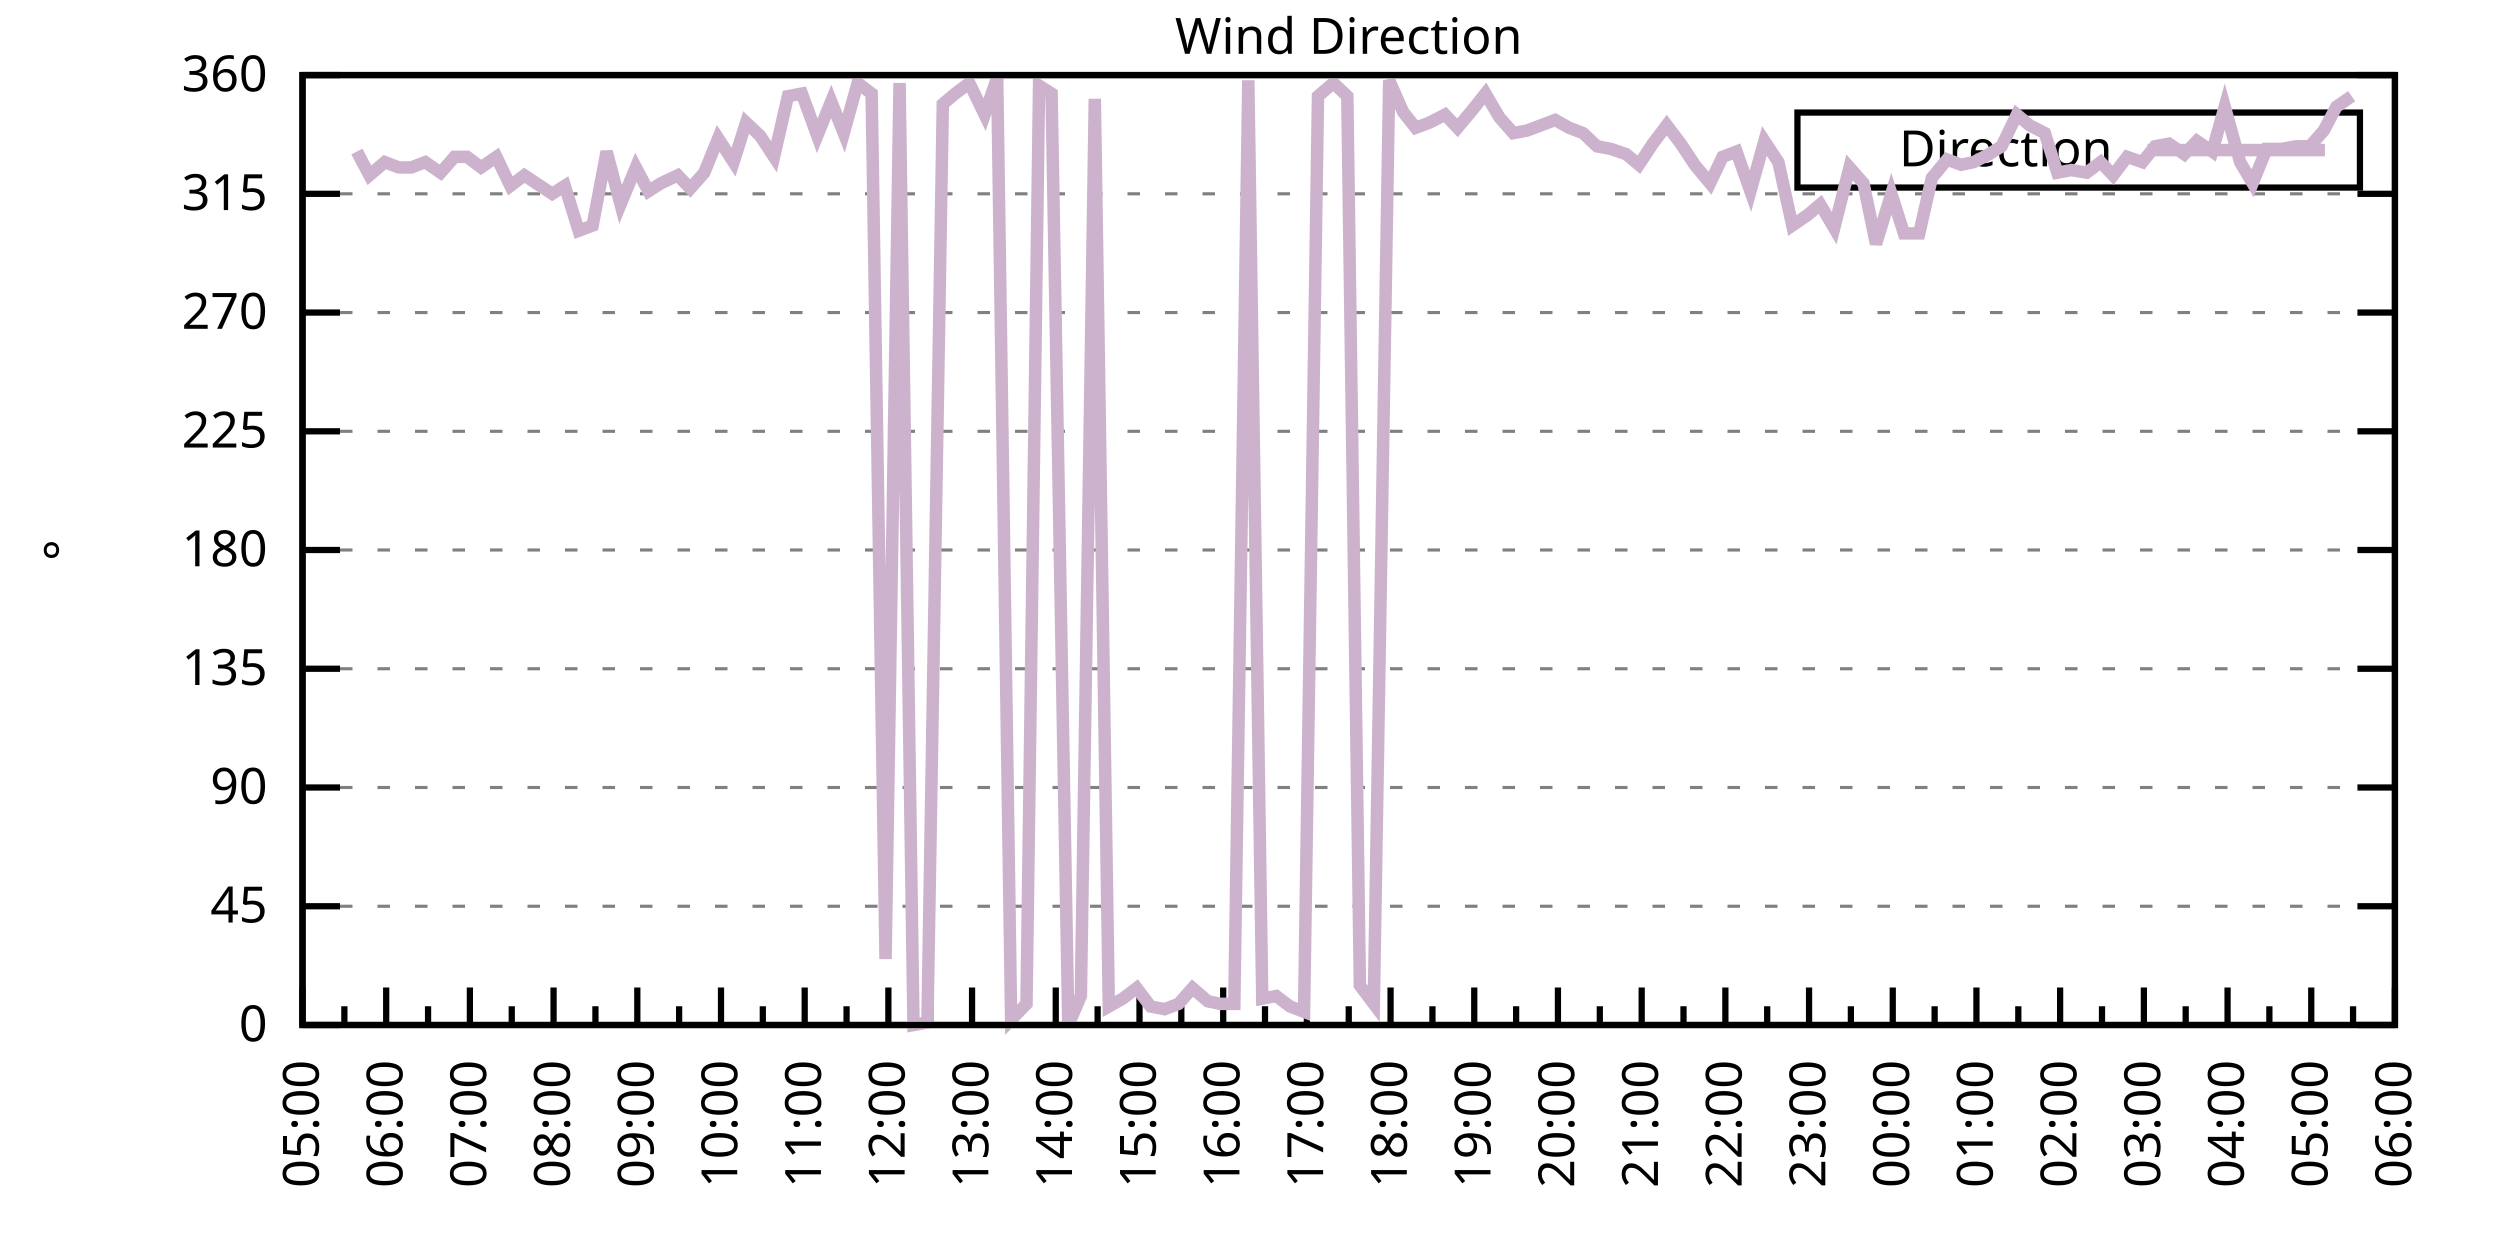
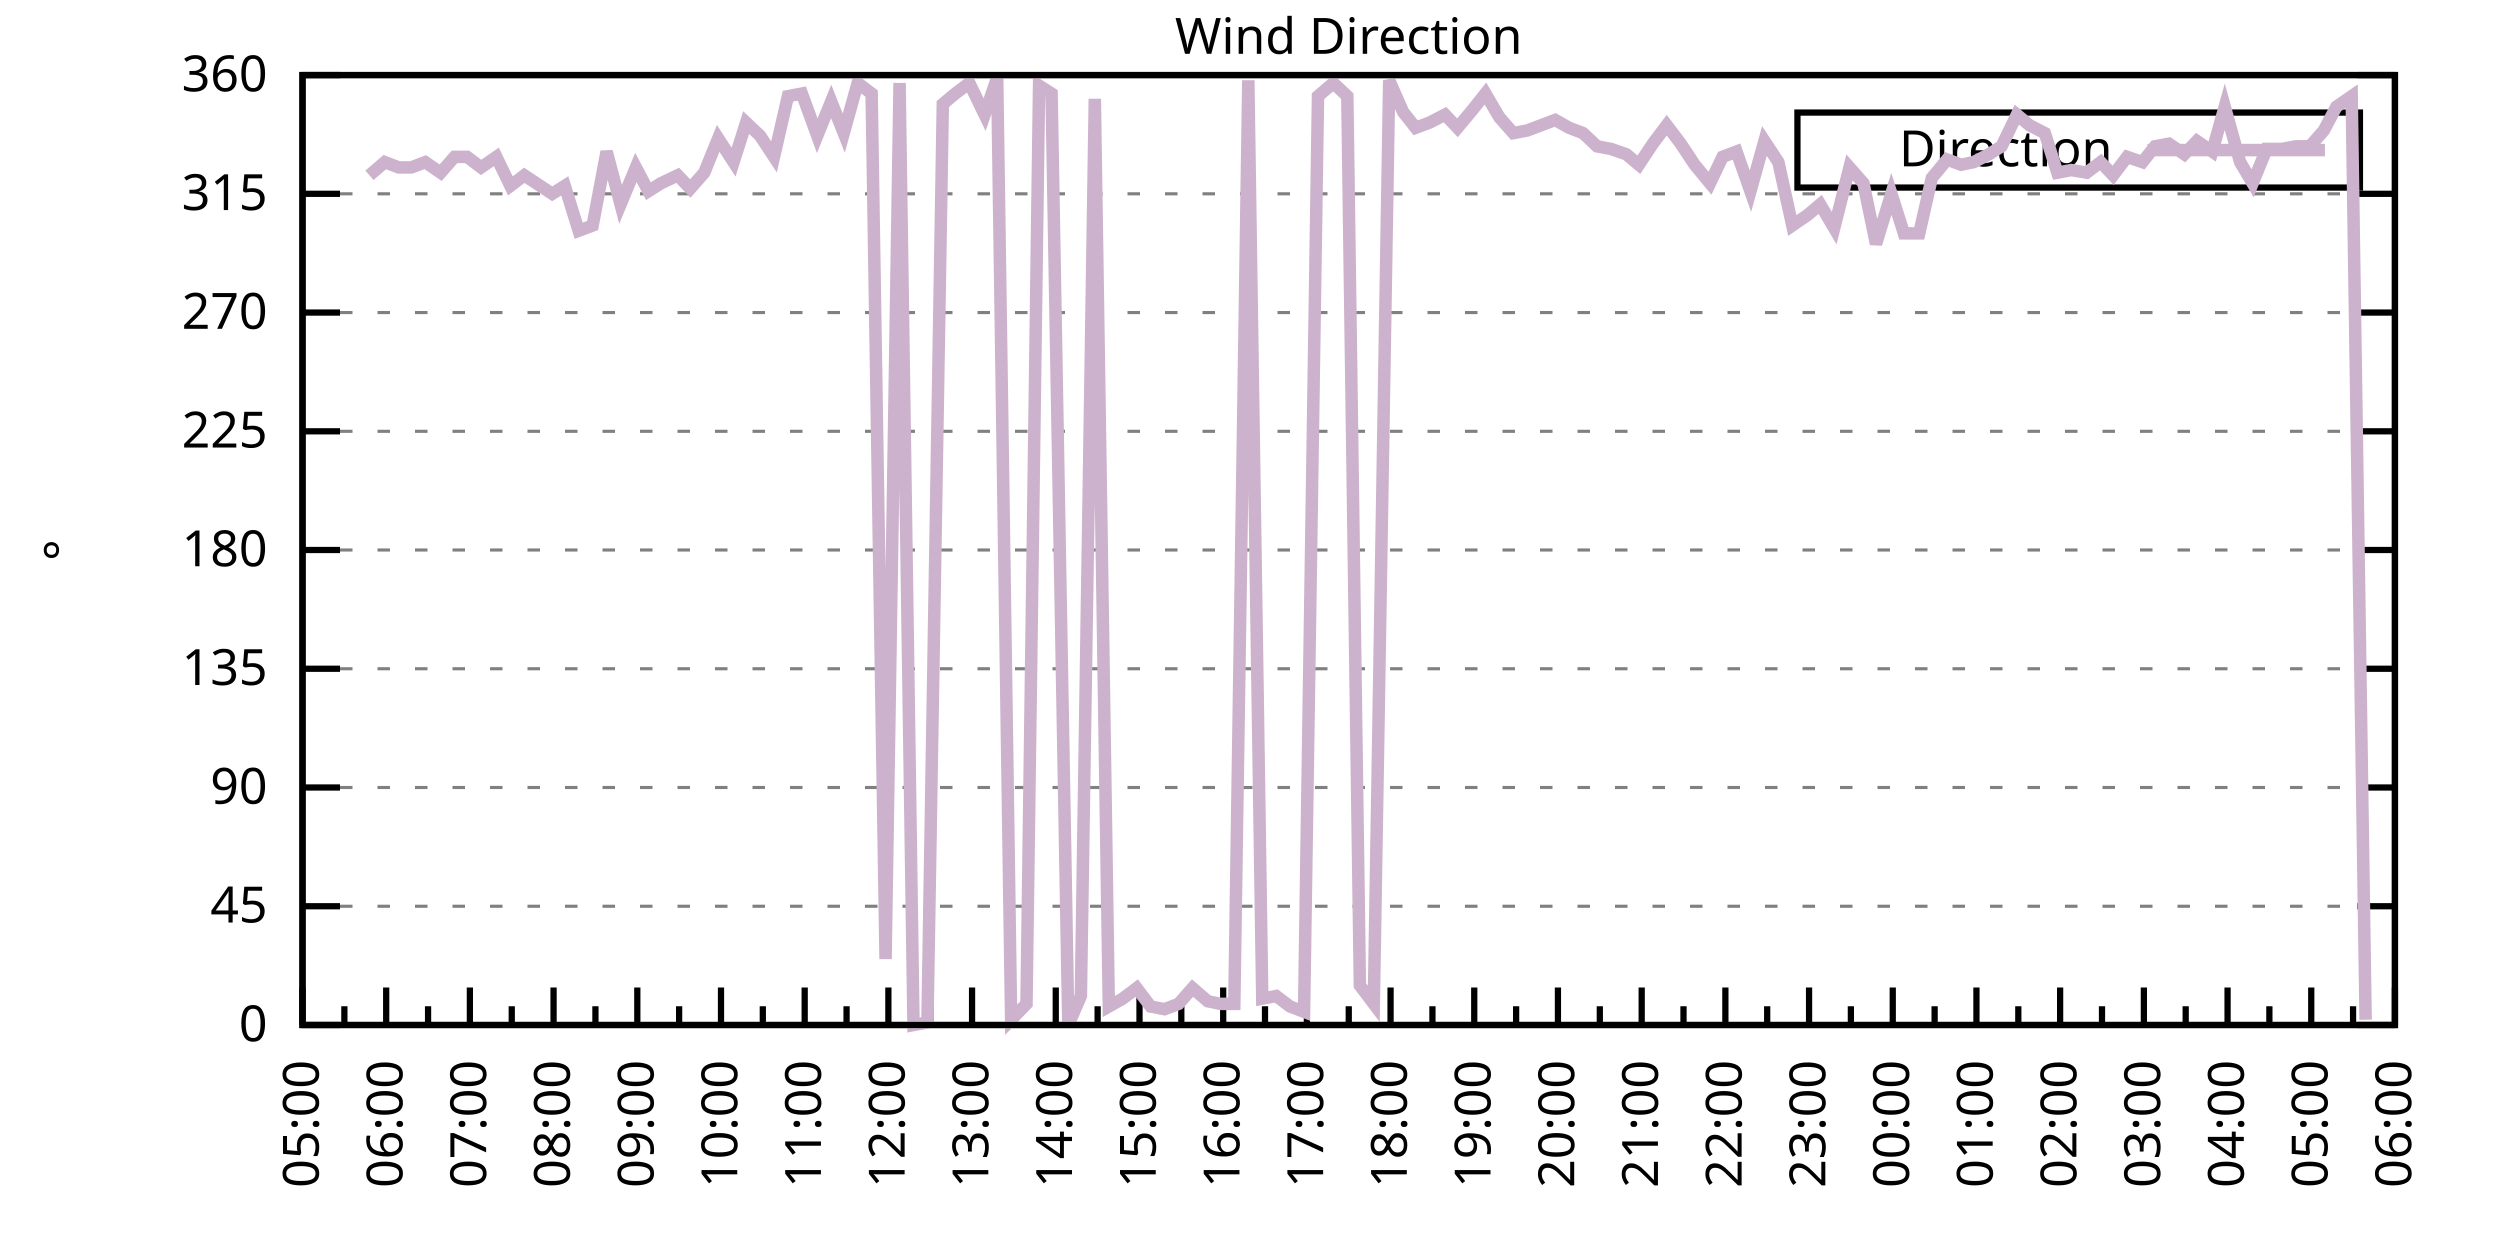
<svg xmlns="http://www.w3.org/2000/svg" xmlns:xlink="http://www.w3.org/1999/xlink" width="400" height="200" viewBox="0 0 400 200">
  <g id="gnuplot_canvas">
    <rect x="0" y="0" width="400" height="200" fill="none" />
    <defs>
      <circle id="gpDot" r="0.5" stroke-width="0.5" stroke="currentColor" />
      <path id="gpPt0" stroke-width="0.333" stroke="currentColor" d="M-1,0 h2 M0,-1 v2" />
      <path id="gpPt1" stroke-width="0.333" stroke="currentColor" d="M-1,-1 L1,1 M1,-1 L-1,1" />
      <path id="gpPt2" stroke-width="0.333" stroke="currentColor" d="M-1,0 L1,0 M0,-1 L0,1 M-1,-1 L1,1 M-1,1 L1,-1" />
      <rect id="gpPt3" stroke-width="0.333" stroke="currentColor" x="-1" y="-1" width="2" height="2" />
      <rect id="gpPt4" stroke-width="0.333" stroke="currentColor" fill="currentColor" x="-1" y="-1" width="2" height="2" />
      <circle id="gpPt5" stroke-width="0.333" stroke="currentColor" cx="0" cy="0" r="1" />
      <use xlink:href="#gpPt5" id="gpPt6" fill="currentColor" stroke="none" />
      <path id="gpPt7" stroke-width="0.333" stroke="currentColor" d="M0,-1.33 L-1.33,0.67 L1.33,0.67 z" />
      <use xlink:href="#gpPt7" id="gpPt8" fill="currentColor" stroke="none" />
      <use xlink:href="#gpPt7" id="gpPt9" stroke="currentColor" transform="rotate(180)" />
      <use xlink:href="#gpPt9" id="gpPt10" fill="currentColor" stroke="none" />
      <use xlink:href="#gpPt3" id="gpPt11" stroke="currentColor" transform="rotate(45)" />
      <use xlink:href="#gpPt11" id="gpPt12" fill="currentColor" stroke="none" />
      <path id="gpPt13" stroke-width="0.333" stroke="currentColor" d="M0,1.330 L1.265,0.411 L0.782,-1.067 L-0.782,-1.076 L-1.265,0.411 z" />
      <use xlink:href="#gpPt13" id="gpPt14" fill="currentColor" stroke="none" />
      <filter id="textbox" filterUnits="objectBoundingBox" x="0" y="0" height="1" width="1">
        <feFlood flood-color="white" flood-opacity="1" result="bgnd" />
        <feComposite in="SourceGraphic" in2="bgnd" operator="atop" />
      </filter>
      <filter id="greybox" filterUnits="objectBoundingBox" x="0" y="0" height="1" width="1">
        <feFlood flood-color="lightgrey" flood-opacity="1" result="grey" />
        <feComposite in="SourceGraphic" in2="grey" operator="atop" />
      </filter>
    </defs>
    <g fill="none" color="white" stroke="currentColor" stroke-width="1.00" stroke-linecap="butt" stroke-linejoin="miter">
</g>
    <g fill="none" color="black" stroke="currentColor" stroke-width="1.00" stroke-linecap="butt" stroke-linejoin="miter">
      <g stroke="none" shape-rendering="crispEdges">
        <polygon fill="rgb(255, 255, 255)" points="48.40,164.00 383.18,164.00 383.18,12.02 48.40,12.02 " />
      </g>
    </g>
    <g fill="none" color="black" stroke="currentColor" stroke-width="1.00" stroke-linecap="butt" stroke-linejoin="miter">
</g>
    <g fill="none" color="black" stroke="black" stroke-width="0.50" stroke-linecap="butt" stroke-linejoin="miter">
</g>
    <g fill="none" color="gray" stroke="currentColor" stroke-width="0.50" stroke-linecap="butt" stroke-linejoin="miter">
      <path stroke="gray" stroke-dasharray="2,4" class="gridline" d="M48.40,164.00 L383.19,164.00  " />
    </g>
    <g fill="none" color="gray" stroke="gray" stroke-width="1.00" stroke-linecap="butt" stroke-linejoin="miter">
</g>
    <g fill="none" color="black" stroke="currentColor" stroke-width="1.00" stroke-linecap="butt" stroke-linejoin="miter">
      <path stroke="black" d="M48.40,164.00 L54.40,164.00 M383.19,164.00 L377.19,164.00  " />
      <g transform="translate(42.80,166.60)" stroke="none" fill="black" font-family="Sans" font-size="8.00" text-anchor="end">
        <text>
          <tspan font-family="Sans"> 0</tspan>
        </text>
      </g>
    </g>
    <g fill="none" color="black" stroke="currentColor" stroke-width="1.00" stroke-linecap="butt" stroke-linejoin="miter">
</g>
    <g fill="none" color="black" stroke="black" stroke-width="0.50" stroke-linecap="butt" stroke-linejoin="miter">
</g>
    <g fill="none" color="gray" stroke="currentColor" stroke-width="0.50" stroke-linecap="butt" stroke-linejoin="miter">
      <path stroke="gray" stroke-dasharray="2,4" class="gridline" d="M48.40,145.00 L383.19,145.00  " />
    </g>
    <g fill="none" color="gray" stroke="gray" stroke-width="1.00" stroke-linecap="butt" stroke-linejoin="miter">
</g>
    <g fill="none" color="black" stroke="currentColor" stroke-width="1.00" stroke-linecap="butt" stroke-linejoin="miter">
      <path stroke="black" d="M48.40,145.00 L54.40,145.00 M383.19,145.00 L377.19,145.00  " />
      <g transform="translate(42.80,147.60)" stroke="none" fill="black" font-family="Sans" font-size="8.00" text-anchor="end">
        <text>
          <tspan font-family="Sans"> 45</tspan>
        </text>
      </g>
    </g>
    <g fill="none" color="black" stroke="currentColor" stroke-width="1.00" stroke-linecap="butt" stroke-linejoin="miter">
</g>
    <g fill="none" color="black" stroke="black" stroke-width="0.50" stroke-linecap="butt" stroke-linejoin="miter">
</g>
    <g fill="none" color="gray" stroke="currentColor" stroke-width="0.50" stroke-linecap="butt" stroke-linejoin="miter">
      <path stroke="gray" stroke-dasharray="2,4" class="gridline" d="M48.40,126.00 L383.19,126.00  " />
    </g>
    <g fill="none" color="gray" stroke="gray" stroke-width="1.00" stroke-linecap="butt" stroke-linejoin="miter">
</g>
    <g fill="none" color="black" stroke="currentColor" stroke-width="1.00" stroke-linecap="butt" stroke-linejoin="miter">
      <path stroke="black" d="M48.40,126.00 L54.40,126.00 M383.19,126.00 L377.19,126.00  " />
      <g transform="translate(42.80,128.60)" stroke="none" fill="black" font-family="Sans" font-size="8.00" text-anchor="end">
        <text>
          <tspan font-family="Sans"> 90</tspan>
        </text>
      </g>
    </g>
    <g fill="none" color="black" stroke="currentColor" stroke-width="1.00" stroke-linecap="butt" stroke-linejoin="miter">
</g>
    <g fill="none" color="black" stroke="black" stroke-width="0.50" stroke-linecap="butt" stroke-linejoin="miter">
</g>
    <g fill="none" color="gray" stroke="currentColor" stroke-width="0.50" stroke-linecap="butt" stroke-linejoin="miter">
      <path stroke="gray" stroke-dasharray="2,4" class="gridline" d="M48.40,107.00 L383.19,107.00  " />
    </g>
    <g fill="none" color="gray" stroke="gray" stroke-width="1.00" stroke-linecap="butt" stroke-linejoin="miter">
</g>
    <g fill="none" color="black" stroke="currentColor" stroke-width="1.00" stroke-linecap="butt" stroke-linejoin="miter">
      <path stroke="black" d="M48.40,107.00 L54.40,107.00 M383.19,107.00 L377.19,107.00  " />
      <g transform="translate(42.80,109.60)" stroke="none" fill="black" font-family="Sans" font-size="8.00" text-anchor="end">
        <text>
          <tspan font-family="Sans"> 135</tspan>
        </text>
      </g>
    </g>
    <g fill="none" color="black" stroke="currentColor" stroke-width="1.00" stroke-linecap="butt" stroke-linejoin="miter">
</g>
    <g fill="none" color="black" stroke="black" stroke-width="0.50" stroke-linecap="butt" stroke-linejoin="miter">
</g>
    <g fill="none" color="gray" stroke="currentColor" stroke-width="0.50" stroke-linecap="butt" stroke-linejoin="miter">
      <path stroke="gray" stroke-dasharray="2,4" class="gridline" d="M48.40,88.00 L383.19,88.00  " />
    </g>
    <g fill="none" color="gray" stroke="gray" stroke-width="1.00" stroke-linecap="butt" stroke-linejoin="miter">
</g>
    <g fill="none" color="black" stroke="currentColor" stroke-width="1.00" stroke-linecap="butt" stroke-linejoin="miter">
      <path stroke="black" d="M48.40,88.00 L54.40,88.00 M383.19,88.00 L377.19,88.00  " />
      <g transform="translate(42.80,90.60)" stroke="none" fill="black" font-family="Sans" font-size="8.00" text-anchor="end">
        <text>
          <tspan font-family="Sans"> 180</tspan>
        </text>
      </g>
    </g>
    <g fill="none" color="black" stroke="currentColor" stroke-width="1.00" stroke-linecap="butt" stroke-linejoin="miter">
</g>
    <g fill="none" color="black" stroke="black" stroke-width="0.50" stroke-linecap="butt" stroke-linejoin="miter">
</g>
    <g fill="none" color="gray" stroke="currentColor" stroke-width="0.50" stroke-linecap="butt" stroke-linejoin="miter">
      <path stroke="gray" stroke-dasharray="2,4" class="gridline" d="M48.40,69.01 L383.19,69.01  " />
    </g>
    <g fill="none" color="gray" stroke="gray" stroke-width="1.00" stroke-linecap="butt" stroke-linejoin="miter">
</g>
    <g fill="none" color="black" stroke="currentColor" stroke-width="1.00" stroke-linecap="butt" stroke-linejoin="miter">
      <path stroke="black" d="M48.40,69.01 L54.40,69.01 M383.19,69.01 L377.19,69.01  " />
      <g transform="translate(42.80,71.61)" stroke="none" fill="black" font-family="Sans" font-size="8.00" text-anchor="end">
        <text>
          <tspan font-family="Sans"> 225</tspan>
        </text>
      </g>
    </g>
    <g fill="none" color="black" stroke="currentColor" stroke-width="1.00" stroke-linecap="butt" stroke-linejoin="miter">
</g>
    <g fill="none" color="black" stroke="black" stroke-width="0.50" stroke-linecap="butt" stroke-linejoin="miter">
</g>
    <g fill="none" color="gray" stroke="currentColor" stroke-width="0.50" stroke-linecap="butt" stroke-linejoin="miter">
      <path stroke="gray" stroke-dasharray="2,4" class="gridline" d="M48.40,50.01 L383.19,50.01  " />
    </g>
    <g fill="none" color="gray" stroke="gray" stroke-width="1.00" stroke-linecap="butt" stroke-linejoin="miter">
</g>
    <g fill="none" color="black" stroke="currentColor" stroke-width="1.00" stroke-linecap="butt" stroke-linejoin="miter">
      <path stroke="black" d="M48.40,50.01 L54.40,50.01 M383.19,50.01 L377.19,50.01  " />
      <g transform="translate(42.80,52.61)" stroke="none" fill="black" font-family="Sans" font-size="8.00" text-anchor="end">
        <text>
          <tspan font-family="Sans"> 270</tspan>
        </text>
      </g>
    </g>
    <g fill="none" color="black" stroke="currentColor" stroke-width="1.00" stroke-linecap="butt" stroke-linejoin="miter">
</g>
    <g fill="none" color="black" stroke="black" stroke-width="0.50" stroke-linecap="butt" stroke-linejoin="miter">
</g>
    <g fill="none" color="gray" stroke="currentColor" stroke-width="0.50" stroke-linecap="butt" stroke-linejoin="miter">
      <path stroke="gray" stroke-dasharray="2,4" class="gridline" d="M48.40,31.01 L383.19,31.01  " />
    </g>
    <g fill="none" color="gray" stroke="gray" stroke-width="1.00" stroke-linecap="butt" stroke-linejoin="miter">
</g>
    <g fill="none" color="black" stroke="currentColor" stroke-width="1.00" stroke-linecap="butt" stroke-linejoin="miter">
      <path stroke="black" d="M48.40,31.01 L54.40,31.01 M383.19,31.01 L377.19,31.01  " />
      <g transform="translate(42.80,33.61)" stroke="none" fill="black" font-family="Sans" font-size="8.00" text-anchor="end">
        <text>
          <tspan font-family="Sans"> 315</tspan>
        </text>
      </g>
    </g>
    <g fill="none" color="black" stroke="currentColor" stroke-width="1.00" stroke-linecap="butt" stroke-linejoin="miter">
</g>
    <g fill="none" color="black" stroke="black" stroke-width="0.50" stroke-linecap="butt" stroke-linejoin="miter">
</g>
    <g fill="none" color="gray" stroke="currentColor" stroke-width="0.50" stroke-linecap="butt" stroke-linejoin="miter">
      <path stroke="gray" stroke-dasharray="2,4" class="gridline" d="M48.40,12.01 L383.19,12.01  " />
    </g>
    <g fill="none" color="gray" stroke="gray" stroke-width="1.00" stroke-linecap="butt" stroke-linejoin="miter">
</g>
    <g fill="none" color="black" stroke="currentColor" stroke-width="1.00" stroke-linecap="butt" stroke-linejoin="miter">
      <path stroke="black" d="M48.40,12.01 L54.40,12.01 M383.19,12.01 L377.19,12.01  " />
      <g transform="translate(42.80,14.61)" stroke="none" fill="black" font-family="Sans" font-size="8.00" text-anchor="end">
        <text>
          <tspan font-family="Sans"> 360</tspan>
        </text>
      </g>
    </g>
    <g fill="none" color="black" stroke="currentColor" stroke-width="1.00" stroke-linecap="butt" stroke-linejoin="miter">
      <path stroke="black" d="M48.40,164.00 L48.40,158.00  " />
      <g transform="translate(51.00,169.60) rotate(270)" stroke="none" fill="black" font-family="Sans" font-size="8.00" text-anchor="end">
        <text>
          <tspan font-family="Sans">05:00</tspan>
        </text>
      </g>
    </g>
    <g fill="none" color="black" stroke="currentColor" stroke-width="1.00" stroke-linecap="butt" stroke-linejoin="miter">
      <path stroke="black" d="M55.10,164.00 L55.10,161.00 M61.79,164.00 L61.79,158.00  " />
      <g transform="translate(64.39,169.60) rotate(270)" stroke="none" fill="black" font-family="Sans" font-size="8.00" text-anchor="end">
        <text>
          <tspan font-family="Sans">06:00</tspan>
        </text>
      </g>
    </g>
    <g fill="none" color="black" stroke="currentColor" stroke-width="1.00" stroke-linecap="butt" stroke-linejoin="miter">
      <path stroke="black" d="M68.49,164.00 L68.49,161.00 M75.18,164.00 L75.18,158.00  " />
      <g transform="translate(77.78,169.60) rotate(270)" stroke="none" fill="black" font-family="Sans" font-size="8.00" text-anchor="end">
        <text>
          <tspan font-family="Sans">07:00</tspan>
        </text>
      </g>
    </g>
    <g fill="none" color="black" stroke="currentColor" stroke-width="1.00" stroke-linecap="butt" stroke-linejoin="miter">
      <path stroke="black" d="M81.88,164.00 L81.88,161.00 M88.57,164.00 L88.57,158.00  " />
      <g transform="translate(91.17,169.60) rotate(270)" stroke="none" fill="black" font-family="Sans" font-size="8.00" text-anchor="end">
        <text>
          <tspan font-family="Sans">08:00</tspan>
        </text>
      </g>
    </g>
    <g fill="none" color="black" stroke="currentColor" stroke-width="1.00" stroke-linecap="butt" stroke-linejoin="miter">
      <path stroke="black" d="M95.27,164.00 L95.27,161.00 M101.97,164.00 L101.97,158.00  " />
      <g transform="translate(104.57,169.60) rotate(270)" stroke="none" fill="black" font-family="Sans" font-size="8.00" text-anchor="end">
        <text>
          <tspan font-family="Sans">09:00</tspan>
        </text>
      </g>
    </g>
    <g fill="none" color="black" stroke="currentColor" stroke-width="1.00" stroke-linecap="butt" stroke-linejoin="miter">
      <path stroke="black" d="M108.66,164.00 L108.66,161.00 M115.36,164.00 L115.36,158.00  " />
      <g transform="translate(117.96,169.60) rotate(270)" stroke="none" fill="black" font-family="Sans" font-size="8.00" text-anchor="end">
        <text>
          <tspan font-family="Sans">10:00</tspan>
        </text>
      </g>
    </g>
    <g fill="none" color="black" stroke="currentColor" stroke-width="1.00" stroke-linecap="butt" stroke-linejoin="miter">
      <path stroke="black" d="M122.05,164.00 L122.05,161.00 M128.75,164.00 L128.75,158.00  " />
      <g transform="translate(131.35,169.60) rotate(270)" stroke="none" fill="black" font-family="Sans" font-size="8.00" text-anchor="end">
        <text>
          <tspan font-family="Sans">11:00</tspan>
        </text>
      </g>
    </g>
    <g fill="none" color="black" stroke="currentColor" stroke-width="1.00" stroke-linecap="butt" stroke-linejoin="miter">
      <path stroke="black" d="M135.45,164.00 L135.45,161.00 M142.14,164.00 L142.14,158.00  " />
      <g transform="translate(144.74,169.60) rotate(270)" stroke="none" fill="black" font-family="Sans" font-size="8.00" text-anchor="end">
        <text>
          <tspan font-family="Sans">12:00</tspan>
        </text>
      </g>
    </g>
    <g fill="none" color="black" stroke="currentColor" stroke-width="1.00" stroke-linecap="butt" stroke-linejoin="miter">
      <path stroke="black" d="M148.84,164.00 L148.84,161.00 M155.53,164.00 L155.53,158.00  " />
      <g transform="translate(158.13,169.60) rotate(270)" stroke="none" fill="black" font-family="Sans" font-size="8.00" text-anchor="end">
        <text>
          <tspan font-family="Sans">13:00</tspan>
        </text>
      </g>
    </g>
    <g fill="none" color="black" stroke="currentColor" stroke-width="1.00" stroke-linecap="butt" stroke-linejoin="miter">
      <path stroke="black" d="M162.23,164.00 L162.23,161.00 M168.92,164.00 L168.92,158.00  " />
      <g transform="translate(171.52,169.60) rotate(270)" stroke="none" fill="black" font-family="Sans" font-size="8.00" text-anchor="end">
        <text>
          <tspan font-family="Sans">14:00</tspan>
        </text>
      </g>
    </g>
    <g fill="none" color="black" stroke="currentColor" stroke-width="1.00" stroke-linecap="butt" stroke-linejoin="miter">
      <path stroke="black" d="M175.62,164.00 L175.62,161.00 M182.32,164.00 L182.32,158.00  " />
      <g transform="translate(184.92,169.60) rotate(270)" stroke="none" fill="black" font-family="Sans" font-size="8.00" text-anchor="end">
        <text>
          <tspan font-family="Sans">15:00</tspan>
        </text>
      </g>
    </g>
    <g fill="none" color="black" stroke="currentColor" stroke-width="1.00" stroke-linecap="butt" stroke-linejoin="miter">
      <path stroke="black" d="M189.01,164.00 L189.01,161.00 M195.71,164.00 L195.71,158.00  " />
      <g transform="translate(198.31,169.60) rotate(270)" stroke="none" fill="black" font-family="Sans" font-size="8.00" text-anchor="end">
        <text>
          <tspan font-family="Sans">16:00</tspan>
        </text>
      </g>
    </g>
    <g fill="none" color="black" stroke="currentColor" stroke-width="1.00" stroke-linecap="butt" stroke-linejoin="miter">
      <path stroke="black" d="M202.40,164.00 L202.40,161.00 M209.10,164.00 L209.10,158.00  " />
      <g transform="translate(211.70,169.60) rotate(270)" stroke="none" fill="black" font-family="Sans" font-size="8.00" text-anchor="end">
        <text>
          <tspan font-family="Sans">17:00</tspan>
        </text>
      </g>
    </g>
    <g fill="none" color="black" stroke="currentColor" stroke-width="1.00" stroke-linecap="butt" stroke-linejoin="miter">
      <path stroke="black" d="M215.80,164.00 L215.80,161.00 M222.49,164.00 L222.49,158.00  " />
      <g transform="translate(225.09,169.60) rotate(270)" stroke="none" fill="black" font-family="Sans" font-size="8.00" text-anchor="end">
        <text>
          <tspan font-family="Sans">18:00</tspan>
        </text>
      </g>
    </g>
    <g fill="none" color="black" stroke="currentColor" stroke-width="1.00" stroke-linecap="butt" stroke-linejoin="miter">
      <path stroke="black" d="M229.19,164.00 L229.19,161.00 M235.88,164.00 L235.88,158.00  " />
      <g transform="translate(238.48,169.60) rotate(270)" stroke="none" fill="black" font-family="Sans" font-size="8.00" text-anchor="end">
        <text>
          <tspan font-family="Sans">19:00</tspan>
        </text>
      </g>
    </g>
    <g fill="none" color="black" stroke="currentColor" stroke-width="1.00" stroke-linecap="butt" stroke-linejoin="miter">
      <path stroke="black" d="M242.58,164.00 L242.58,161.00 M249.27,164.00 L249.27,158.00  " />
      <g transform="translate(251.87,169.60) rotate(270)" stroke="none" fill="black" font-family="Sans" font-size="8.00" text-anchor="end">
        <text>
          <tspan font-family="Sans">20:00</tspan>
        </text>
      </g>
    </g>
    <g fill="none" color="black" stroke="currentColor" stroke-width="1.00" stroke-linecap="butt" stroke-linejoin="miter">
      <path stroke="black" d="M255.97,164.00 L255.97,161.00 M262.67,164.00 L262.67,158.00  " />
      <g transform="translate(265.27,169.60) rotate(270)" stroke="none" fill="black" font-family="Sans" font-size="8.00" text-anchor="end">
        <text>
          <tspan font-family="Sans">21:00</tspan>
        </text>
      </g>
    </g>
    <g fill="none" color="black" stroke="currentColor" stroke-width="1.00" stroke-linecap="butt" stroke-linejoin="miter">
      <path stroke="black" d="M269.36,164.00 L269.36,161.00 M276.06,164.00 L276.06,158.00  " />
      <g transform="translate(278.66,169.60) rotate(270)" stroke="none" fill="black" font-family="Sans" font-size="8.00" text-anchor="end">
        <text>
          <tspan font-family="Sans">22:00</tspan>
        </text>
      </g>
    </g>
    <g fill="none" color="black" stroke="currentColor" stroke-width="1.00" stroke-linecap="butt" stroke-linejoin="miter">
      <path stroke="black" d="M282.75,164.00 L282.75,161.00 M289.45,164.00 L289.45,158.00  " />
      <g transform="translate(292.05,169.60) rotate(270)" stroke="none" fill="black" font-family="Sans" font-size="8.00" text-anchor="end">
        <text>
          <tspan font-family="Sans">23:00</tspan>
        </text>
      </g>
    </g>
    <g fill="none" color="black" stroke="currentColor" stroke-width="1.00" stroke-linecap="butt" stroke-linejoin="miter">
      <path stroke="black" d="M296.14,164.00 L296.14,161.00 M302.84,164.00 L302.84,158.00  " />
      <g transform="translate(305.44,169.60) rotate(270)" stroke="none" fill="black" font-family="Sans" font-size="8.00" text-anchor="end">
        <text>
          <tspan font-family="Sans">00:00</tspan>
        </text>
      </g>
    </g>
    <g fill="none" color="black" stroke="currentColor" stroke-width="1.00" stroke-linecap="butt" stroke-linejoin="miter">
      <path stroke="black" d="M309.54,164.00 L309.54,161.00 M316.23,164.00 L316.23,158.00  " />
      <g transform="translate(318.83,169.60) rotate(270)" stroke="none" fill="black" font-family="Sans" font-size="8.00" text-anchor="end">
        <text>
          <tspan font-family="Sans">01:00</tspan>
        </text>
      </g>
    </g>
    <g fill="none" color="black" stroke="currentColor" stroke-width="1.00" stroke-linecap="butt" stroke-linejoin="miter">
      <path stroke="black" d="M322.93,164.00 L322.93,161.00 M329.62,164.00 L329.62,158.00  " />
      <g transform="translate(332.22,169.60) rotate(270)" stroke="none" fill="black" font-family="Sans" font-size="8.00" text-anchor="end">
        <text>
          <tspan font-family="Sans">02:00</tspan>
        </text>
      </g>
    </g>
    <g fill="none" color="black" stroke="currentColor" stroke-width="1.00" stroke-linecap="butt" stroke-linejoin="miter">
      <path stroke="black" d="M336.32,164.00 L336.32,161.00 M343.02,164.00 L343.02,158.00  " />
      <g transform="translate(345.62,169.60) rotate(270)" stroke="none" fill="black" font-family="Sans" font-size="8.00" text-anchor="end">
        <text>
          <tspan font-family="Sans">03:00</tspan>
        </text>
      </g>
    </g>
    <g fill="none" color="black" stroke="currentColor" stroke-width="1.00" stroke-linecap="butt" stroke-linejoin="miter">
      <path stroke="black" d="M349.71,164.00 L349.71,161.00 M356.41,164.00 L356.41,158.00  " />
      <g transform="translate(359.01,169.60) rotate(270)" stroke="none" fill="black" font-family="Sans" font-size="8.00" text-anchor="end">
        <text>
          <tspan font-family="Sans">04:00</tspan>
        </text>
      </g>
    </g>
    <g fill="none" color="black" stroke="currentColor" stroke-width="1.00" stroke-linecap="butt" stroke-linejoin="miter">
      <path stroke="black" d="M363.10,164.00 L363.10,161.00 M369.80,164.00 L369.80,158.00  " />
      <g transform="translate(372.40,169.60) rotate(270)" stroke="none" fill="black" font-family="Sans" font-size="8.00" text-anchor="end">
        <text>
          <tspan font-family="Sans">05:00</tspan>
        </text>
      </g>
    </g>
    <g fill="none" color="black" stroke="currentColor" stroke-width="1.00" stroke-linecap="butt" stroke-linejoin="miter">
      <path stroke="black" d="M376.49,164.00 L376.49,161.00 M383.19,164.00 L383.19,158.00  " />
      <g transform="translate(385.79,169.60) rotate(270)" stroke="none" fill="black" font-family="Sans" font-size="8.00" text-anchor="end">
        <text>
          <tspan font-family="Sans">06:00</tspan>
        </text>
      </g>
    </g>
    <g fill="none" color="black" stroke="currentColor" stroke-width="1.00" stroke-linecap="butt" stroke-linejoin="miter">
</g>
    <g fill="none" color="black" stroke="currentColor" stroke-width="1.00" stroke-linecap="butt" stroke-linejoin="miter">
      <path stroke="black" d="M48.40,12.01 L48.40,164.00 L383.19,164.00 L383.19,12.01 L48.40,12.01 Z  " />
    </g>
    <g fill="none" color="black" stroke="currentColor" stroke-width="1.00" stroke-linecap="butt" stroke-linejoin="miter">
      <g transform="translate(12.80,88.01) rotate(270)" stroke="none" fill="black" font-family="Sans" font-size="8.00" text-anchor="middle">
        <text>
          <tspan font-family="Sans">°</tspan>
        </text>
      </g>
    </g>
    <g fill="none" color="black" stroke="currentColor" stroke-width="1.00" stroke-linecap="butt" stroke-linejoin="miter">
</g>
    <g fill="none" color="black" stroke="currentColor" stroke-width="1.00" stroke-linecap="butt" stroke-linejoin="miter">
      <path stroke="black" d="M287.59,30.01 L287.59,18.01 L377.59,18.01 L377.59,30.01 L287.59,30.01 Z  " />
    </g>
    <g id="Wind_direction_plot_1">
      <g fill="none" color="white" stroke="black" stroke-width="2.00" stroke-linecap="butt" stroke-linejoin="miter">
</g>
      <g fill="none" color="black" stroke="currentColor" stroke-width="2.00" stroke-linecap="butt" stroke-linejoin="miter">
        <g transform="translate(337.99,26.61)" stroke="none" fill="black" font-family="Sans" font-size="8.00" text-anchor="end">
          <text>
            <tspan font-family="Sans">Direction</tspan>
          </text>
        </g>
      </g>
      <g fill="none" color="black" stroke="currentColor" stroke-width="2.00" stroke-linecap="butt" stroke-linejoin="miter">
-         <path stroke="rgb(204, 178, 204)" d="M343.59,24.01 L371.99,24.01 M57.10,24.25 L59.11,28.05 L61.57,25.94 L63.80,26.79 L65.81,26.79 L68.04,25.94   L70.50,27.63 L72.73,25.10 L74.74,25.10 L76.97,26.79 L79.42,25.10 L81.66,29.74 L83.89,28.05 L88.35,31.01   L90.36,29.74 L92.59,36.92 L94.82,36.08 L97.06,24.25 L99.29,32.70 L101.74,26.79 L103.75,30.59 L105.76,29.32   L108.44,28.05 L110.45,30.16 L112.68,27.63 L114.91,22.14 L117.37,25.94 L119.38,19.61 L121.61,21.72 L123.84,25.10   L126.07,15.39 L128.30,14.97 L130.76,21.72 L132.99,16.23 L135.00,21.30 L137.23,13.28 L139.46,14.97 L141.69,153.45   L143.93,13.28 L146.16,164.00 L148.39,163.58 L150.85,16.65 L152.85,14.97 L155.09,13.28 L157.54,18.34 L159.55,12.43   L161.78,163.16 L164.24,160.62 L166.25,13.70 L168.25,14.97 L170.93,164.00 L172.94,159.36 L175.17,15.81 L177.41,161.04   L179.64,159.78 L181.87,158.09 L184.10,161.04 L186.33,161.47 L188.57,160.62 L190.80,158.09 L193.25,160.20 L195.26,160.62   L197.49,160.62 L199.73,12.85 L201.96,159.78 L204.19,159.36 L206.42,161.04 L208.65,161.89 L210.88,15.39 L213.34,13.28   L215.57,15.39 L217.58,157.67 L219.81,160.62 L222.27,12.85 L224.50,17.92 L226.51,20.45 L228.74,19.61 L231.20,18.34   L233.20,20.45 L235.66,17.50 L237.67,14.97 L239.90,18.77 L242.13,21.30 L244.36,20.88 L246.60,20.03 L248.83,19.19   L251.06,20.45 L253.29,21.30 L255.52,23.41 L257.76,23.83 L260.21,24.68 L262.22,26.36 L264.45,22.99 L266.68,20.03   L268.92,22.99 L271.15,26.36 L273.60,29.32 L275.61,25.10 L277.84,24.25 L280.07,30.59 L282.31,22.56 L284.54,25.94   L286.77,36.08 L289.23,34.39 L291.23,32.70 L293.47,36.50 L295.92,26.79 L298.15,29.32 L300.16,39.03 L302.62,31.01   L304.63,37.34 L307.08,37.34 L309.09,28.48 L311.54,25.52 L313.78,26.36 L315.79,25.94 L318.24,24.68 L320.25,23.41   L322.70,18.34 L324.71,20.03 L327.17,21.30 L329.18,27.63 L331.41,27.21 L333.86,27.63 L336.10,25.94 L338.10,28.05   L340.34,25.10 L342.79,25.94 L344.80,23.41 L347.03,22.99 L349.49,24.68 L351.50,22.56 L353.95,24.25 L355.96,17.08   L358.42,25.94 L360.42,29.32 L362.66,23.83 L365.11,23.83 L367.34,23.41 L369.58,23.41 L371.81,20.88 L373.82,17.08   L376.27,15.39  " />
+         <path stroke="rgb(204, 178, 204)" d="M343.59,24.01 L371.99,24.01 M59.11,28.05 L61.57,25.94 L63.80,26.79 L65.81,26.79 L68.04,25.94 L70.50,27.63   L72.73,25.10 L74.74,25.10 L76.97,26.79 L79.42,25.10 L81.66,29.74 L83.89,28.05 L88.35,31.01 L90.36,29.74   L92.59,36.92 L94.82,36.08 L97.06,24.25 L99.29,32.70 L101.74,26.79 L103.75,30.59 L105.76,29.32 L108.44,28.05   L110.45,30.16 L112.68,27.63 L114.91,22.14 L117.37,25.94 L119.38,19.61 L121.61,21.72 L123.84,25.10 L126.07,15.39   L128.30,14.97 L130.76,21.72 L132.99,16.23 L135.00,21.30 L137.23,13.28 L139.46,14.97 L141.69,153.45 L143.93,13.28   L146.16,164.00 L148.39,163.58 L150.85,16.65 L152.85,14.97 L155.09,13.28 L157.54,18.34 L159.55,12.43 L161.78,163.16   L164.24,160.62 L166.25,13.70 L168.25,14.97 L170.93,164.00 L172.94,159.36 L175.17,15.81 L177.41,161.04 L179.64,159.78   L181.87,158.09 L184.10,161.04 L186.33,161.47 L188.57,160.62 L190.80,158.09 L193.25,160.20 L195.26,160.62 L197.49,160.62   L199.73,12.85 L201.96,159.78 L204.19,159.36 L206.42,161.04 L208.65,161.89 L210.88,15.39 L213.34,13.28 L215.57,15.39   L217.58,157.67 L219.81,160.62 L222.27,12.85 L224.50,17.92 L226.51,20.45 L228.74,19.61 L231.20,18.34 L233.20,20.45   L235.66,17.50 L237.67,14.97 L239.90,18.77 L242.13,21.30 L244.36,20.88 L246.60,20.03 L248.83,19.19 L251.06,20.45   L253.29,21.30 L255.52,23.41 L257.76,23.83 L260.21,24.68 L262.22,26.36 L264.45,22.99 L266.68,20.03 L268.92,22.99   L271.15,26.36 L273.60,29.32 L275.61,25.10 L277.84,24.25 L280.07,30.59 L282.31,22.56 L284.54,25.94 L286.77,36.08   L289.23,34.39 L291.23,32.70 L293.47,36.50 L295.92,26.79 L298.15,29.32 L300.16,39.03 L302.62,31.01 L304.63,37.34   L307.08,37.34 L309.09,28.48 L311.54,25.52 L313.78,26.36 L315.79,25.94 L318.24,24.68 L320.25,23.41 L322.70,18.34   L324.71,20.03 L327.17,21.30 L329.18,27.63 L331.41,27.21 L333.86,27.63 L336.10,25.94 L338.10,28.05 L340.34,25.10   L342.79,25.94 L344.80,23.41 L347.03,22.99 L349.49,24.68 L351.50,22.56 L353.95,24.25 L355.96,17.08 L358.42,25.94   L360.42,29.32 L362.66,23.83 L365.11,23.83 L367.34,23.41 L369.58,23.41 L371.81,20.88 L373.82,17.08 L376.27,15.39   L378.50,163.16  " />
      </g>
    </g>
    <g fill="none" color="black" stroke="currentColor" stroke-width="2.00" stroke-linecap="butt" stroke-linejoin="miter">
</g>
    <g fill="none" color="black" stroke="black" stroke-width="1.00" stroke-linecap="butt" stroke-linejoin="miter">
</g>
    <g fill="none" color="black" stroke="currentColor" stroke-width="1.00" stroke-linecap="butt" stroke-linejoin="miter">
      <path stroke="black" d="M48.40,12.01 L48.40,164.00 L383.19,164.00 L383.19,12.01 L48.40,12.01 Z  " />
    </g>
    <g fill="none" color="black" stroke="currentColor" stroke-width="1.00" stroke-linecap="butt" stroke-linejoin="miter">
      <g transform="translate(215.79,8.61)" stroke="none" fill="black" font-family="Sans" font-size="8.00" text-anchor="middle">
        <text>
          <tspan font-family="Sans">Wind Direction</tspan>
        </text>
      </g>
    </g>
    <g fill="none" color="black" stroke="currentColor" stroke-width="1.00" stroke-linecap="butt" stroke-linejoin="miter">
</g>
  </g>
</svg>
